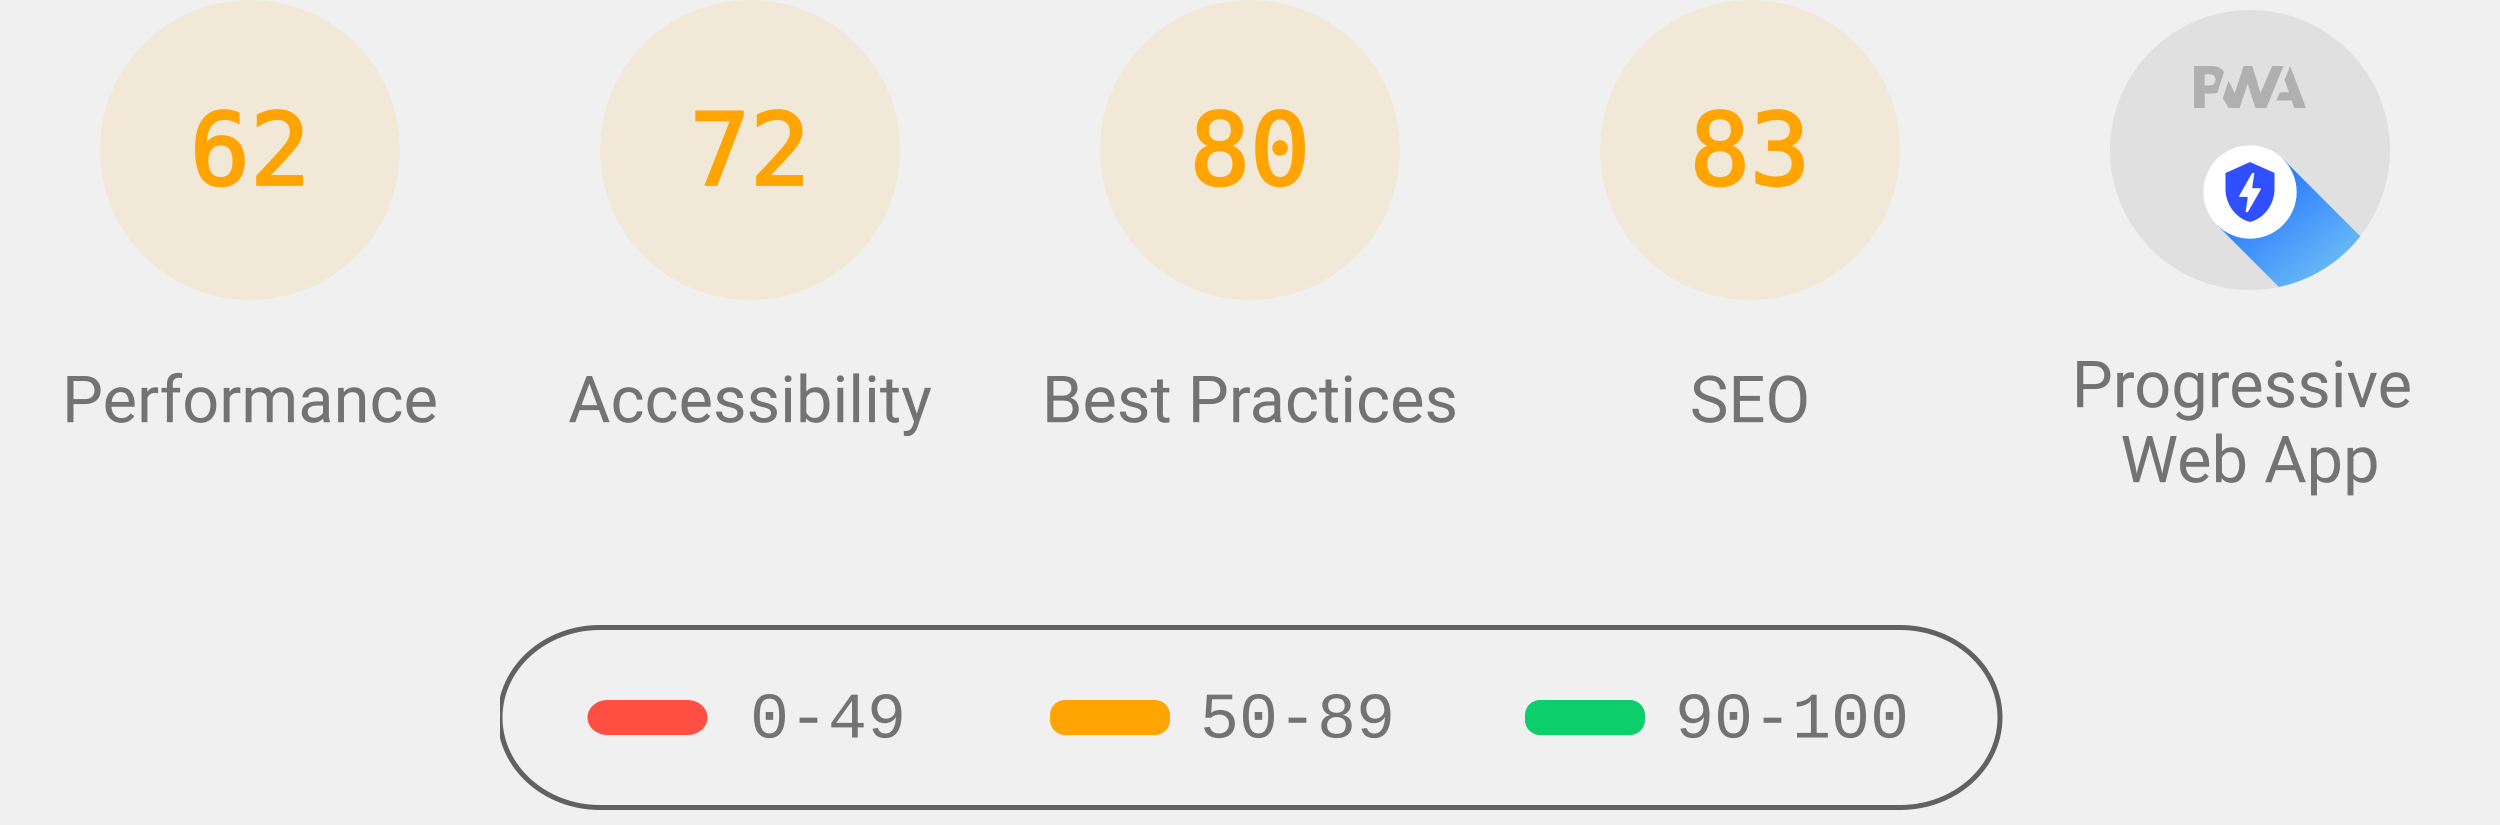
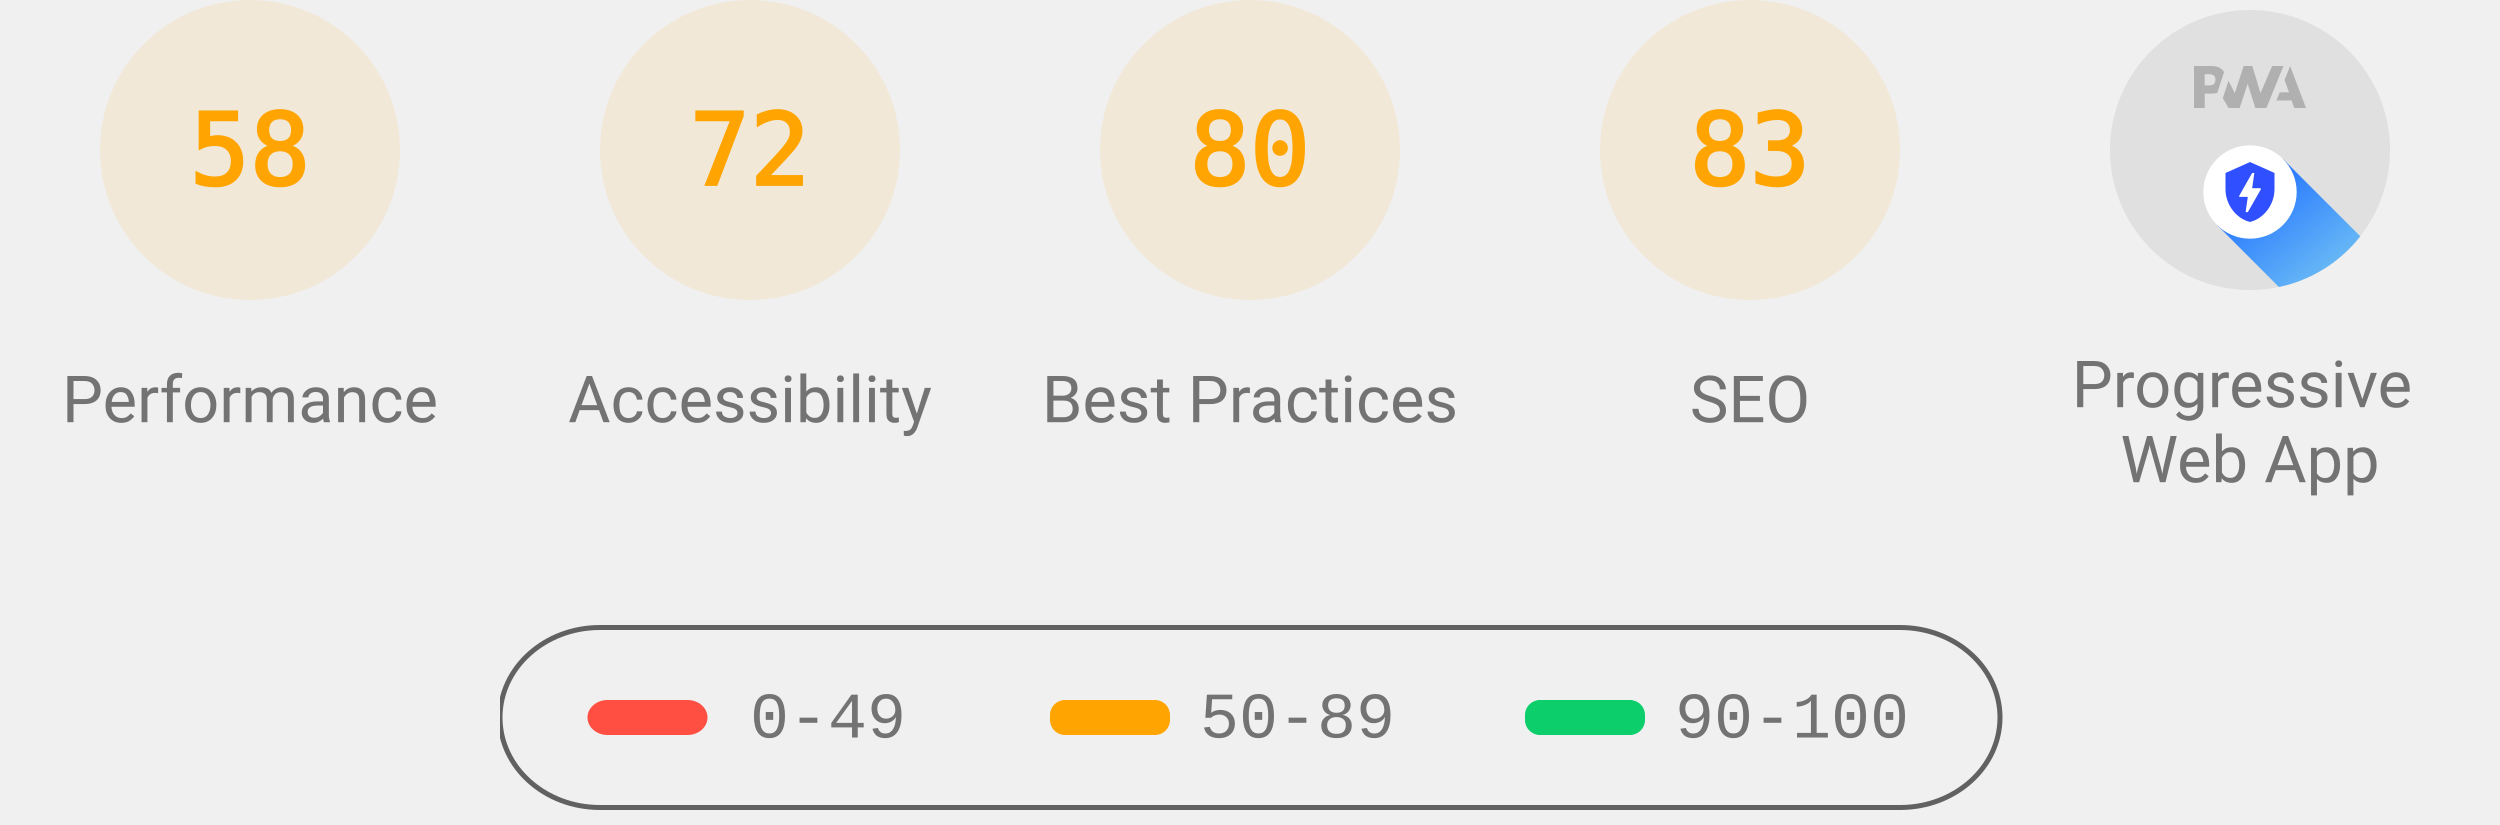
<svg xmlns="http://www.w3.org/2000/svg" class="theme--agnostic" fill="none" width="1000" height="330">
  <style>
			.gauge-base {
				opacity: 0.1
			}

			.gauge-arc {
				fill: none;
				animation-delay: 250ms;
				stroke-linecap: round;
				transform: rotate(-90deg);
				transform-origin: 100px 60px;
				animation: load-gauge 1s ease forwards
			}

			.guage-text {
				font-size: 40px;
				font-family: monospace;
				text-align: center
			}

			.guage-red {
				color: #ff4e42;
				fill: #ff4e42;
				stroke: #ff4e42
			}
			.guage-orange {
				color: #ffa400;
				fill: #ffa400;
				stroke: #ffa400
			}
			.guage-green {
				color: #0cce6b;
				fill: #0cce6b;
				stroke: #0cce6b
			}
			.theme--agnostic .guage-undefined {
				color: #5c5c5c;
				fill: #5c5c5c;
				stroke: #5c5c5c
			}
			.theme--light .guage-undefined {
				color: #1e1e1e;
				fill: #1e1e1e;
				stroke: #1e1e1e
			}
			.theme--dark .guage-undefined {
				color: #f5f5f5;
				fill: #f5f5f5;
				stroke: #f5f5f5
			}

			.guage-title {
				stroke: none;
				font-size: 26px;
				line-height: 26px;
				font-family: Roboto, Halvetica, Arial, sans-serif
			}
			.metric.guage-title {
				font-family: 'Courier New', Courier, monospace
			}
			.theme--agnostic .guage-title {
				color: #737373;
				fill: #737373
			}
			.theme--light .guage-title {
				color: #212121;
				fill: #212121
			}
			.theme--dark .guage-title {
				color: #f5f5f5;
				fill: #f5f5f5
			}

			@keyframes load-gauge {
				from {
					stroke-dasharray: 0 352.858
				}
			}
			.lh-gauge--pwa__disc {
				fill: #e0e0e0
			}
			.lh-gauge--pwa__logo {
				position: relative;
				fill: #b0b0b0
			}
			.lh-gauge--pwa__invisible {
				display: none
			}
			.lh-gauge--pwa__visible {
				display: inline
			}
			.guage-invisible {
				display: none
			}
			.lh-gauge--pwa__logo--primary-color {
				fill: #304ffe
			}
			.theme--agnostic .lh-gauge--pwa__logo--secondary-color {
				fill: #787878
			}
			.theme--light .lh-gauge--pwa__logo--secondary-color {
				fill: #3d3d3d
			}
			.theme--dark .lh-gauge--pwa__logo--secondary-color {
				fill: #d8b6b6
			}
			.theme--light #svg_2 {
				stroke: #00000022
			}
			.theme--agnostic #svg_2 {
				stroke: #616161
			}
			.theme--light #svg_2 {
				stroke: #00000022
			}
			.theme--dark #svg_2 {
				stroke: #f5f5f566
			}
		</style>
  <svg class="guage-div guage-perf guage-orange" viewBox="0 0 200 200" width="200" height="200" x="0" y="0">
    <circle class="gauge-base" r="56" cx="100" cy="60" stroke-width="8" />
-     <circle class="gauge-arc guage-arc-1" r="56" cx="100" cy="60" stroke-width="8" style="stroke-dasharray: 218.152, 351.858;" />
-     <text class="guage-text" x="100px" y="60px" alignment-baseline="central" dominant-baseline="central" text-anchor="middle">62</text>
+     <circle class="gauge-arc guage-arc-1" r="56" cx="100" cy="60" stroke-width="8" style="stroke-dasharray: 204.078, 351.858;" />
+     <text class="guage-text" x="100px" y="60px" alignment-baseline="central" dominant-baseline="central" text-anchor="middle">58</text>
    <text class="guage-title" x="100px" y="160px" alignment-baseline="central" dominant-baseline="central" text-anchor="middle">Performance</text>
  </svg>
  <svg class="guage-div guage-acc guage-orange" viewBox="0 0 200 200" width="200" height="200" x="200" y="0">
    <circle class="gauge-base" r="56" cx="100" cy="60" stroke-width="8" />
    <circle class="gauge-arc guage-arc-2" r="56" cx="100" cy="60" stroke-width="8" style="stroke-dasharray: 253.338, 351.858;" />
    <text class="guage-text" x="100px" y="60px" alignment-baseline="central" dominant-baseline="central" text-anchor="middle">72</text>
    <text class="guage-title" x="100px" y="160px" alignment-baseline="central" dominant-baseline="central" text-anchor="middle">Accessibility</text>
  </svg>
  <svg class="guage-div guage-best guage-orange" viewBox="0 0 200 200" width="200" height="200" x="400" y="0">
    <circle class="gauge-base" r="56" cx="100" cy="60" stroke-width="8" />
    <circle class="gauge-arc guage-arc-3" r="56" cx="100" cy="60" stroke-width="8" style="stroke-dasharray: 281.486, 351.858;" />
    <text class="guage-text" x="100px" y="60px" alignment-baseline="central" dominant-baseline="central" text-anchor="middle">80</text>
    <text class="guage-title" x="100px" y="160px" alignment-baseline="central" dominant-baseline="central" text-anchor="middle">Best Practices</text>
  </svg>
  <svg class="guage-div guage-seo guage-orange" viewBox="0 0 200 200" width="200" height="200" x="600" y="0">
    <circle class="gauge-base" r="56" cx="100" cy="60" stroke-width="8" />
    <circle class="gauge-arc guage-arc-4" r="56" cx="100" cy="60" stroke-width="8" style="stroke-dasharray: 292.042, 351.858;" />
    <text class="guage-text" x="100px" y="60px" alignment-baseline="central" dominant-baseline="central" text-anchor="middle">83</text>
    <text class="guage-title" x="100px" y="160px" alignment-baseline="central" dominant-baseline="central" text-anchor="middle">SEO</text>
  </svg>
  <svg class="guage-div guage-pwa " viewBox="0 0 200 200" width="200" height="200" x="800" y="0">
    <svg viewBox="0 0 60 60" width="112" height="112" x="44" y="4">
      <defs>
        <linearGradient id="lh-gauge--pwa__check-circle__gradient-0" x1="50%" y1="0%" x2="50%" y2="100%">
          <stop stop-color="#00C852" offset="0%" />
          <stop stop-color="#009688" offset="100%" />
        </linearGradient>
        <linearGradient id="lh-gauge--pwa__installable__shadow-gradient-0" x1="76.056%" x2="24.111%" y1="82.995%" y2="24.735%">
          <stop stop-color="#A5D6A7" offset="0%" />
          <stop stop-color="#80CBC4" offset="100%" />
        </linearGradient>
        <linearGradient id="lh-gauge--pwa__fast-reliable__shadow-gradient-0" x1="76.056%" y1="82.995%" x2="25.678%" y2="26.493%">
          <stop stop-color="#64B5F6" offset="0%" />
          <stop stop-color="#2979FF" offset="100%" />
        </linearGradient>
        <g id="lh-gauge--pwa__fast-reliable-badge-0">
          <circle fill="#FFFFFF" cx="10" cy="10" r="10" />
          <path fill="#304FFE" d="M10 3.58l5.25 2.34v3.5c0 3.23-2.24 6.26-5.25 7-3.01-.74-5.25-3.77-5.25-7v-3.5L10 3.58zm-.47 10.74l2.76-4.83.03-.07c.04-.08 0-.24-.22-.24h-1.64l.47-3.26h-.47l-2.7 4.77c-.02.01.05-.1-.04.05-.09.16-.1.31.18.31h1.63l-.47 3.27h.47z" />
        </g>
        <g id="lh-gauge--pwa__installable-badge-0">
          <circle fill="#FFFFFF" cx="10" cy="10" r="10" />
          <path fill="#009688" d="M10 4.167A5.835 5.835 0 0 0 4.167 10 5.835 5.835 0 0 0 10 15.833 5.835 5.835 0 0 0 15.833 10 5.835 5.835 0 0 0 10 4.167zm2.917 6.416h-2.334v2.334H9.417v-2.334H7.083V9.417h2.334V7.083h1.166v2.334h2.334v1.166z" />
        </g>
      </defs>
      <g stroke="none" fill-rule="nonzero">
        <circle class="lh-gauge--pwa__disc" cx="30" cy="30" r="30" />
        <g class="lh-gauge--pwa__logo">
          <path d="M35.66 19.39l.7-1.75h2L37.4 15 38.6 12l3.4 9h-2.51l-.58-1.61z" />
          <path d="M33.52 21l3.65-9h-2.42l-2.5 5.82L30.5 12h-1.86l-1.9 5.82-1.35-2.65-1.21 3.72L25.4 21h2.38l1.72-5.2 1.64 5.2z" />
          <path fill-rule="nonzero" d="M20.3 17.91h1.48c.45 0 .85-.05 1.2-.15l.39-1.18 1.07-3.3a2.64 2.64 0 0 0-.28-.37c-.55-.6-1.36-.91-2.42-.91H18v9h2.3V17.9zm1.96-3.84c.22.22.33.5.33.87 0 .36-.1.65-.29.87-.2.23-.59.35-1.15.35h-.86v-2.41h.87c.52 0 .89.1 1.1.32z" />
        </g>
        <rect class="lh-gauge--pwa__component lh-gauge--pwa__na-line lh-gauge--pwa__invisible" fill="#FFFFFF" x="20" y="32" width="20" height="4" rx="2" />
        <g class="lh-gauge--pwa__component lh-gauge--pwa__fast-reliable-badge lh-gauge--pwa__visible" transform="translate(20, 29)">
          <path fill="url(#lh-gauge--pwa__fast-reliable__shadow-gradient-0)" d="M33.63 19.49A30 30 0 0 1 16.2 30.36L3 17.14 17.14 3l16.49 16.49z" />
          <use href="#lh-gauge--pwa__fast-reliable-badge-0" />
        </g>
        <g class="lh-gauge--pwa__component lh-gauge--pwa__installable-badge lh-gauge--pwa__invisible" transform="translate(20, 29)">
          <path fill="url(#lh-gauge--pwa__installable__shadow-gradient-0)" d="M33.629 19.487c-4.272 5.453-10.391 9.39-17.415 10.869L3 17.142 17.142 3 33.63 19.487z" />
          <use href="#lh-gauge--pwa__installable-badge-0" />
        </g>
        <g class="lh-gauge--pwa__component lh-gauge--pwa__fast-reliable-installable-badges lh-gauge--pwa__invisible">
          <g transform="translate(8, 29)">
            <path fill="url(#lh-gauge--pwa__fast-reliable__shadow-gradient-0)" d="M16.321 30.463L3 17.143 17.142 3l22.365 22.365A29.864 29.864 0 0 1 22 31c-1.942 0-3.84-.184-5.679-.537z" />
            <use href="#lh-gauge--pwa__fast-reliable-badge-0" />
          </g>
          <g transform="translate(32, 29)">
            <path fill="url(#lh-gauge--pwa__installable__shadow-gradient-0)" d="M25.982 11.84a30.107 30.107 0 0 1-13.08 15.203L3 17.143 17.142 3l8.84 8.84z" />
            <use href="#lh-gauge--pwa__installable-badge-0" />
          </g>
        </g>
        <g class="lh-gauge--pwa__component lh-gauge--pwa__check-circle lh-gauge--pwa__invisible" transform="translate(18, 28)">
          <circle fill="#FFFFFF" cx="12" cy="12" r="12" />
          <path fill="url(#lh-gauge--pwa__check-circle__gradient-0)" d="M12 2a10 10 0 1 0 0 20 10 10 0 0 0 0-20zm-2 15l-5-5 1.41-1.41L10 14.17l7.59-7.59L19 8l-9 9z" />
        </g>
      </g>
    </svg>
    <text class="guage-title" y="160px" alignment-baseline="central" dominant-baseline="central" text-anchor="middle">
      <tspan x="100px" dy="-6px">Progressive</tspan>
      <tspan x="100px" dy="30px">Web App</tspan>
    </text>
  </svg>
  <svg width="604" height="76" x="200" y="250">
    <g>
      <rect fill="none" id="canvas_background" height="80" width="604" y="-1" x="-1" />
      <g display="none" overflow="visible" y="0" x="0" height="100%" width="100%" id="canvasGrid">
        <rect fill="url(#gridpattern)" stroke-width="0" y="0" x="0" height="100%" width="100%" />
      </g>
    </g>
    <g>
      <rect fill-opacity="0" stroke-width="2" rx="40" id="svg_2" height="72" width="600" y="1" x="0" fill="#000000" />
      <rect stroke="#000" rx="8" id="svg_3" height="14" width="48" y="30" x="35" stroke-opacity="null" stroke-width="0" fill="#ff4e42" />
      <rect stroke="#000" rx="6" id="svg_4" height="14" width="48" y="30" x="220" stroke-opacity="null" stroke-width="0" fill="#ffa400" />
      <rect stroke="#000" rx="6" id="svg_5" height="14" width="48" y="30" x="410" stroke-opacity="null" stroke-width="0" fill="#0cce6b" />
      <text class="metric guage-title" xml:space="preserve" text-anchor="start" font-size="26" id="svg_6" y="45" x="100" stroke-opacity="null" stroke-width="0" stroke="#000">0-49</text>
      <text class="metric guage-title" xml:space="preserve" text-anchor="start" font-size="26" id="svg_7" y="45" x="280" stroke-opacity="null" stroke-width="0" stroke="#000">50-89</text>
      <text class="metric guage-title" xml:space="preserve" text-anchor="start" font-size="26" id="svg_8" y="45" x="470" stroke-opacity="null" stroke-width="0" stroke="#000">90-100</text>
    </g>
  </svg>
</svg>
